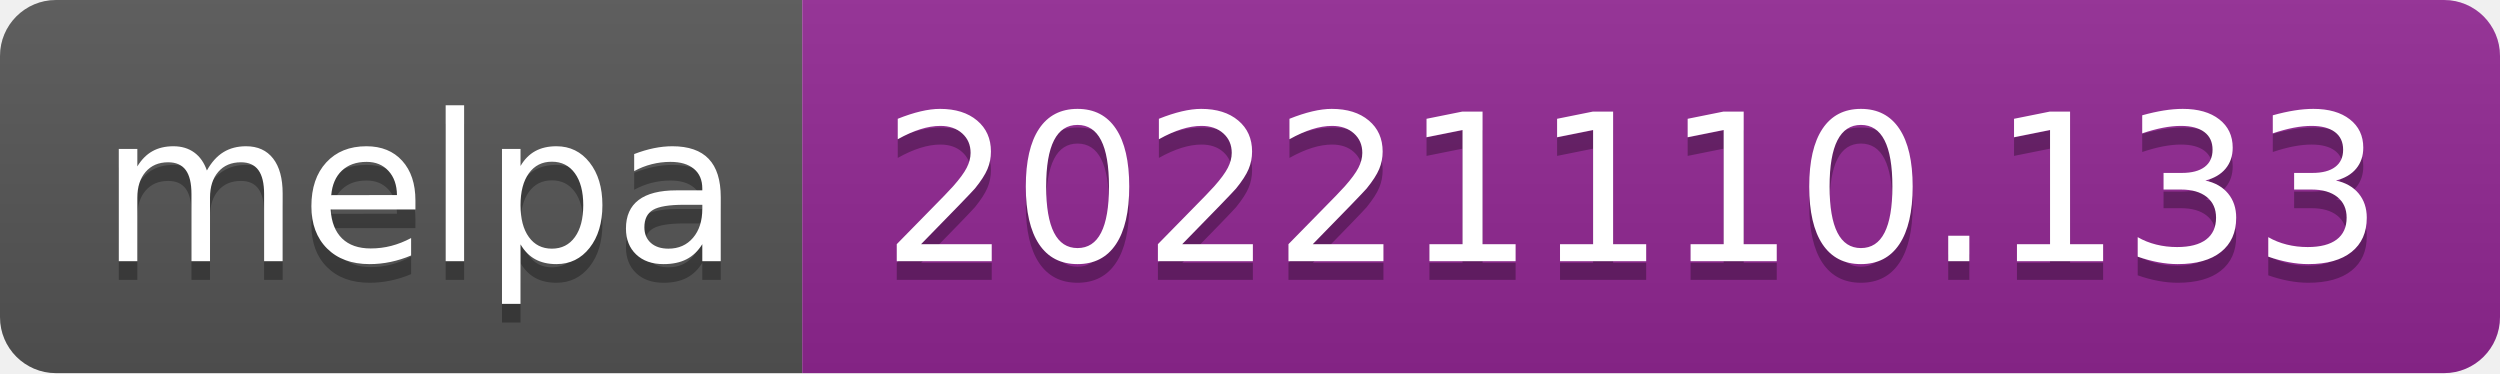
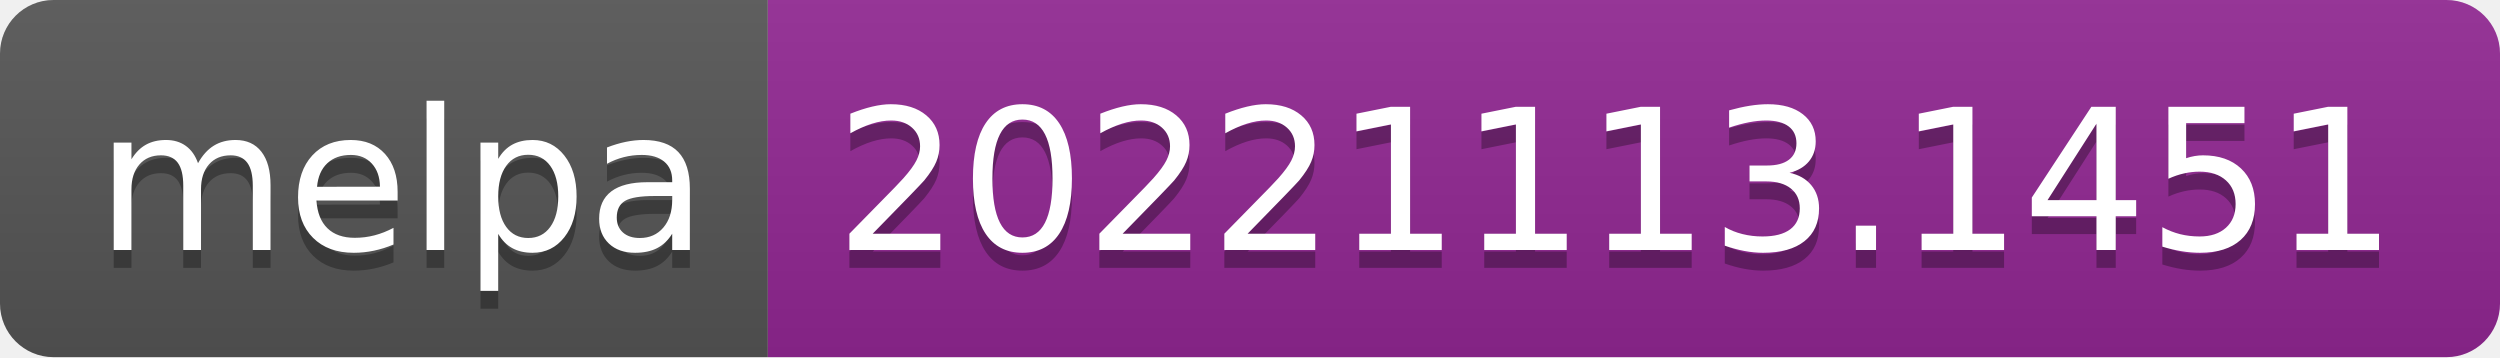
- <svg xmlns="http://www.w3.org/2000/svg" width="134" height="20" role="img" aria-label="melpa: 20221110.133">
+ <svg xmlns="http://www.w3.org/2000/svg" width="140" height="20" role="img" aria-label="melpa: 20221113.1451">
  <linearGradient id="s" x2="0" y2="100%">
    <stop offset="0" stop-color="#bbb" stop-opacity=".1" />
    <stop offset="1" stop-opacity=".1" />
  </linearGradient>
  <clipPath id="r">
-     <rect width="134" height="20" rx="3" fill="#fff" />
+     <rect width="140" height="20" rx="3" fill="#fff" />
  </clipPath>
  <g clip-path="url(#r)">
    <rect width="43" height="20" fill="#555" />
-     <rect x="43" width="91" height="20" fill="#922793" />
-     <rect width="134" height="20" fill="url(#s)" />
+     <rect x="43" width="97" height="20" fill="#922793" />
+     <rect width="140" height="20" fill="url(#s)" />
  </g>
  <g fill="#fff" text-anchor="middle" font-family="Verdana,Geneva,DejaVu Sans,sans-serif" text-rendering="geometricPrecision" font-size="110">
    <text aria-hidden="true" x="225" y="150" fill="#010101" fill-opacity=".3" transform="scale(.1)" textLength="330">melpa</text>
    <text x="225" y="140" transform="scale(.1)" fill="#fff" textLength="330">melpa</text>
-     <text aria-hidden="true" x="875" y="150" fill="#010101" fill-opacity=".3" transform="scale(.1)" textLength="810">20221110.133</text>
-     <text x="875" y="140" transform="scale(.1)" fill="#fff" textLength="810">20221110.133</text>
+     <text aria-hidden="true" x="905" y="150" fill="#010101" fill-opacity=".3" transform="scale(.1)" textLength="870">20221113.1451</text>
+     <text x="905" y="140" transform="scale(.1)" fill="#fff" textLength="870">20221113.1451</text>
  </g>
</svg>
